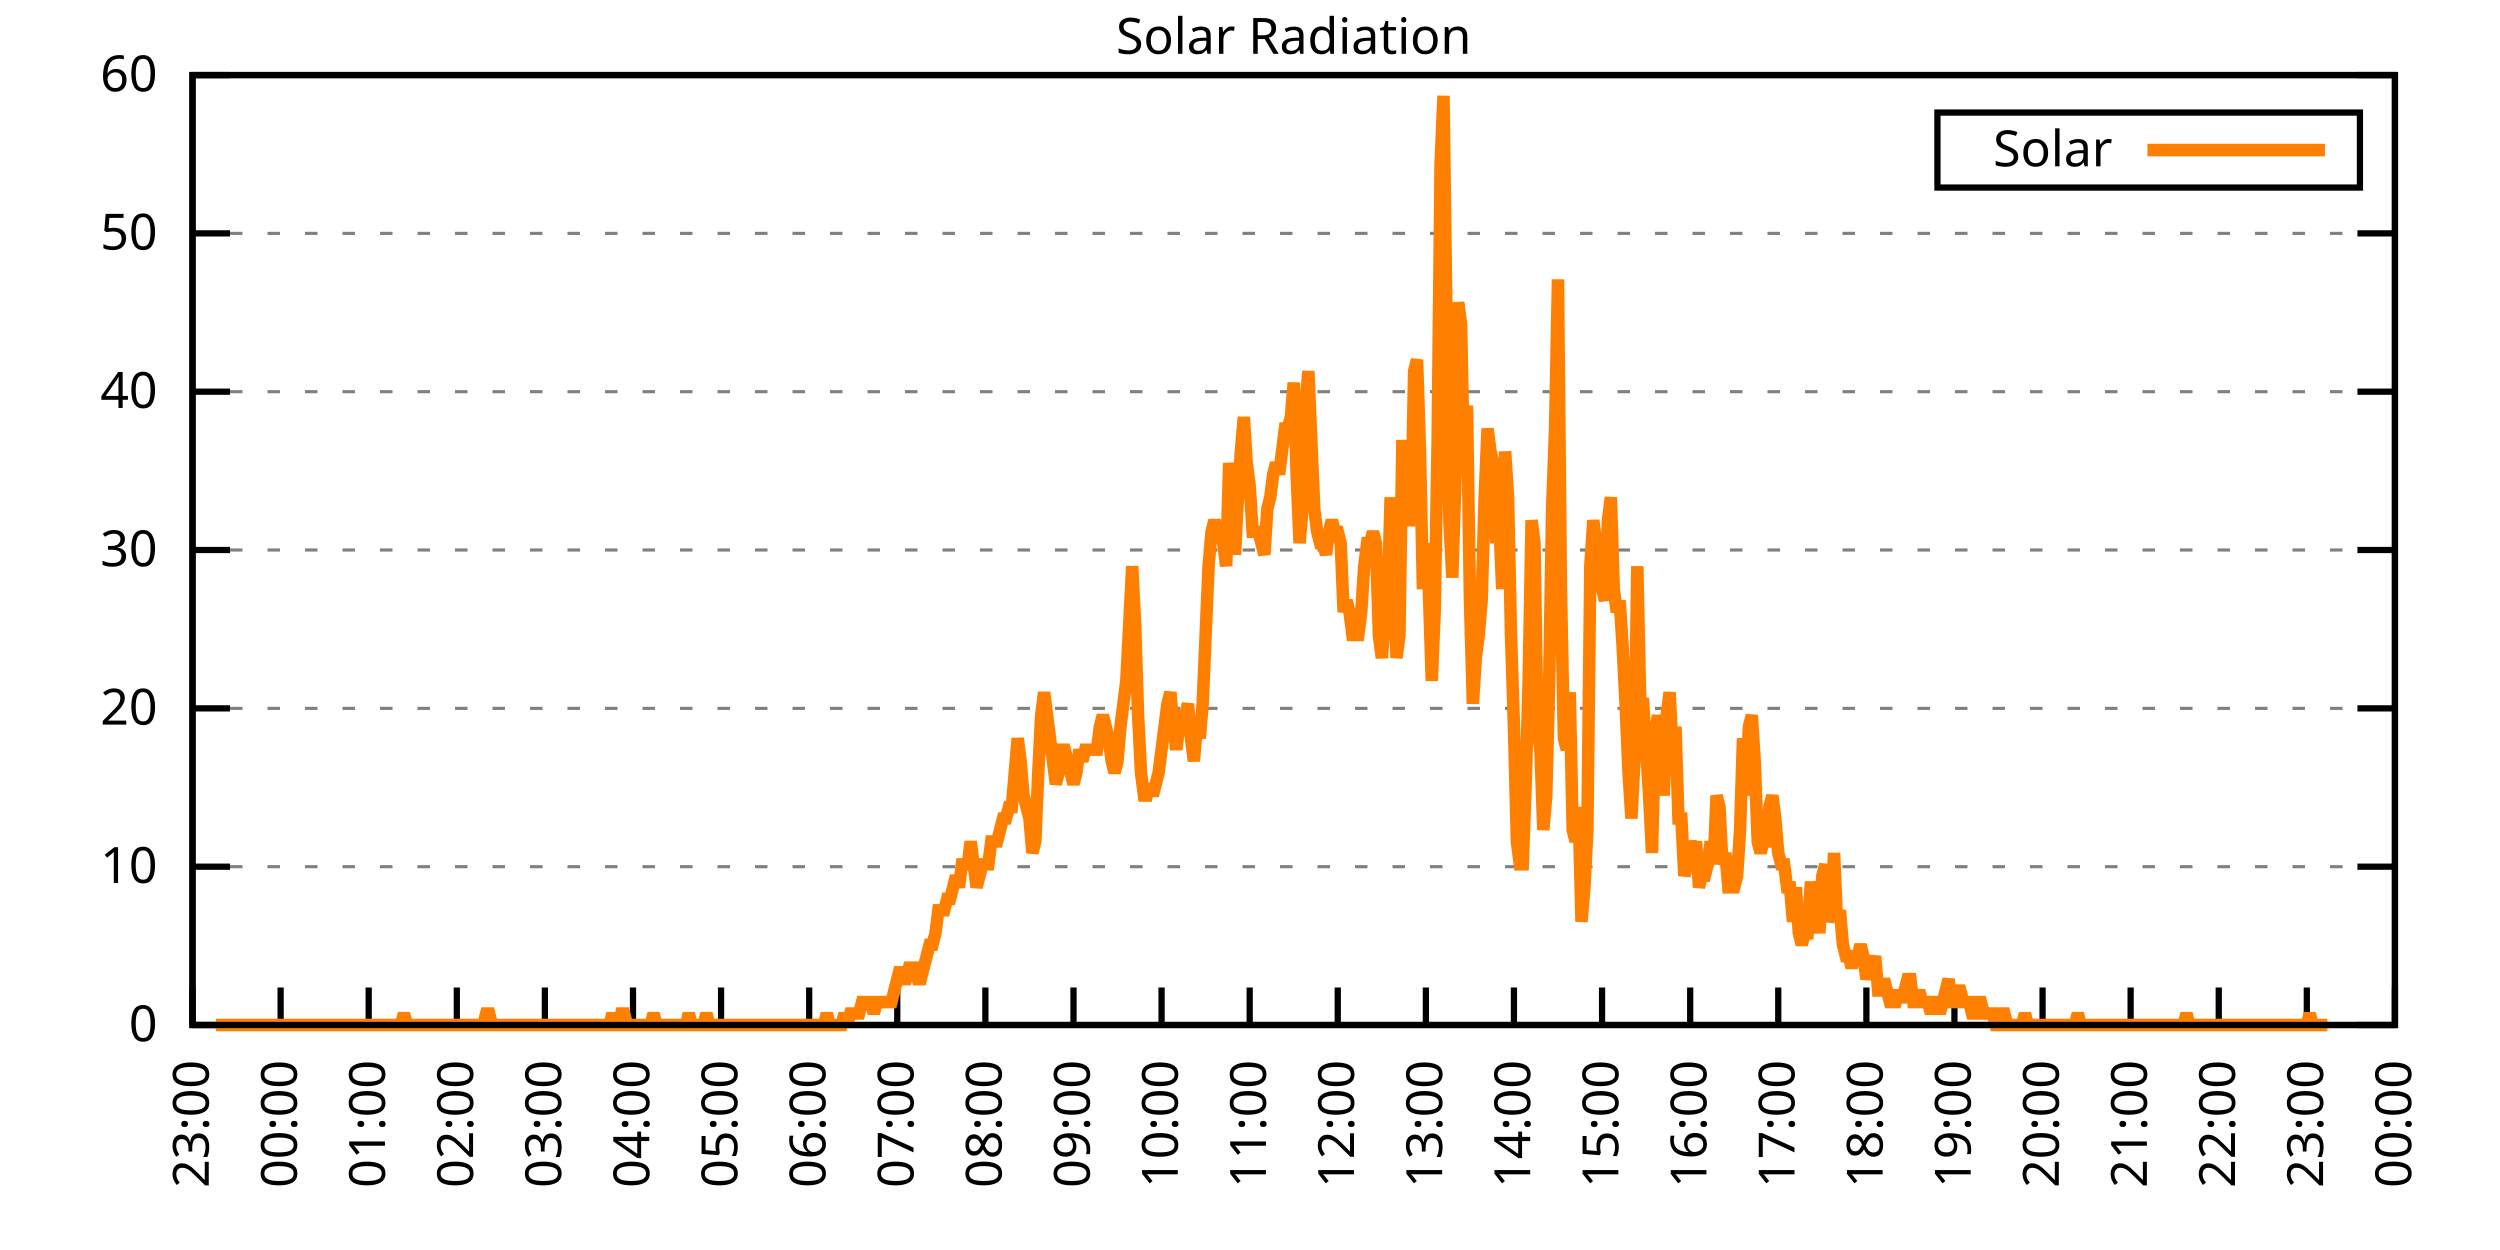
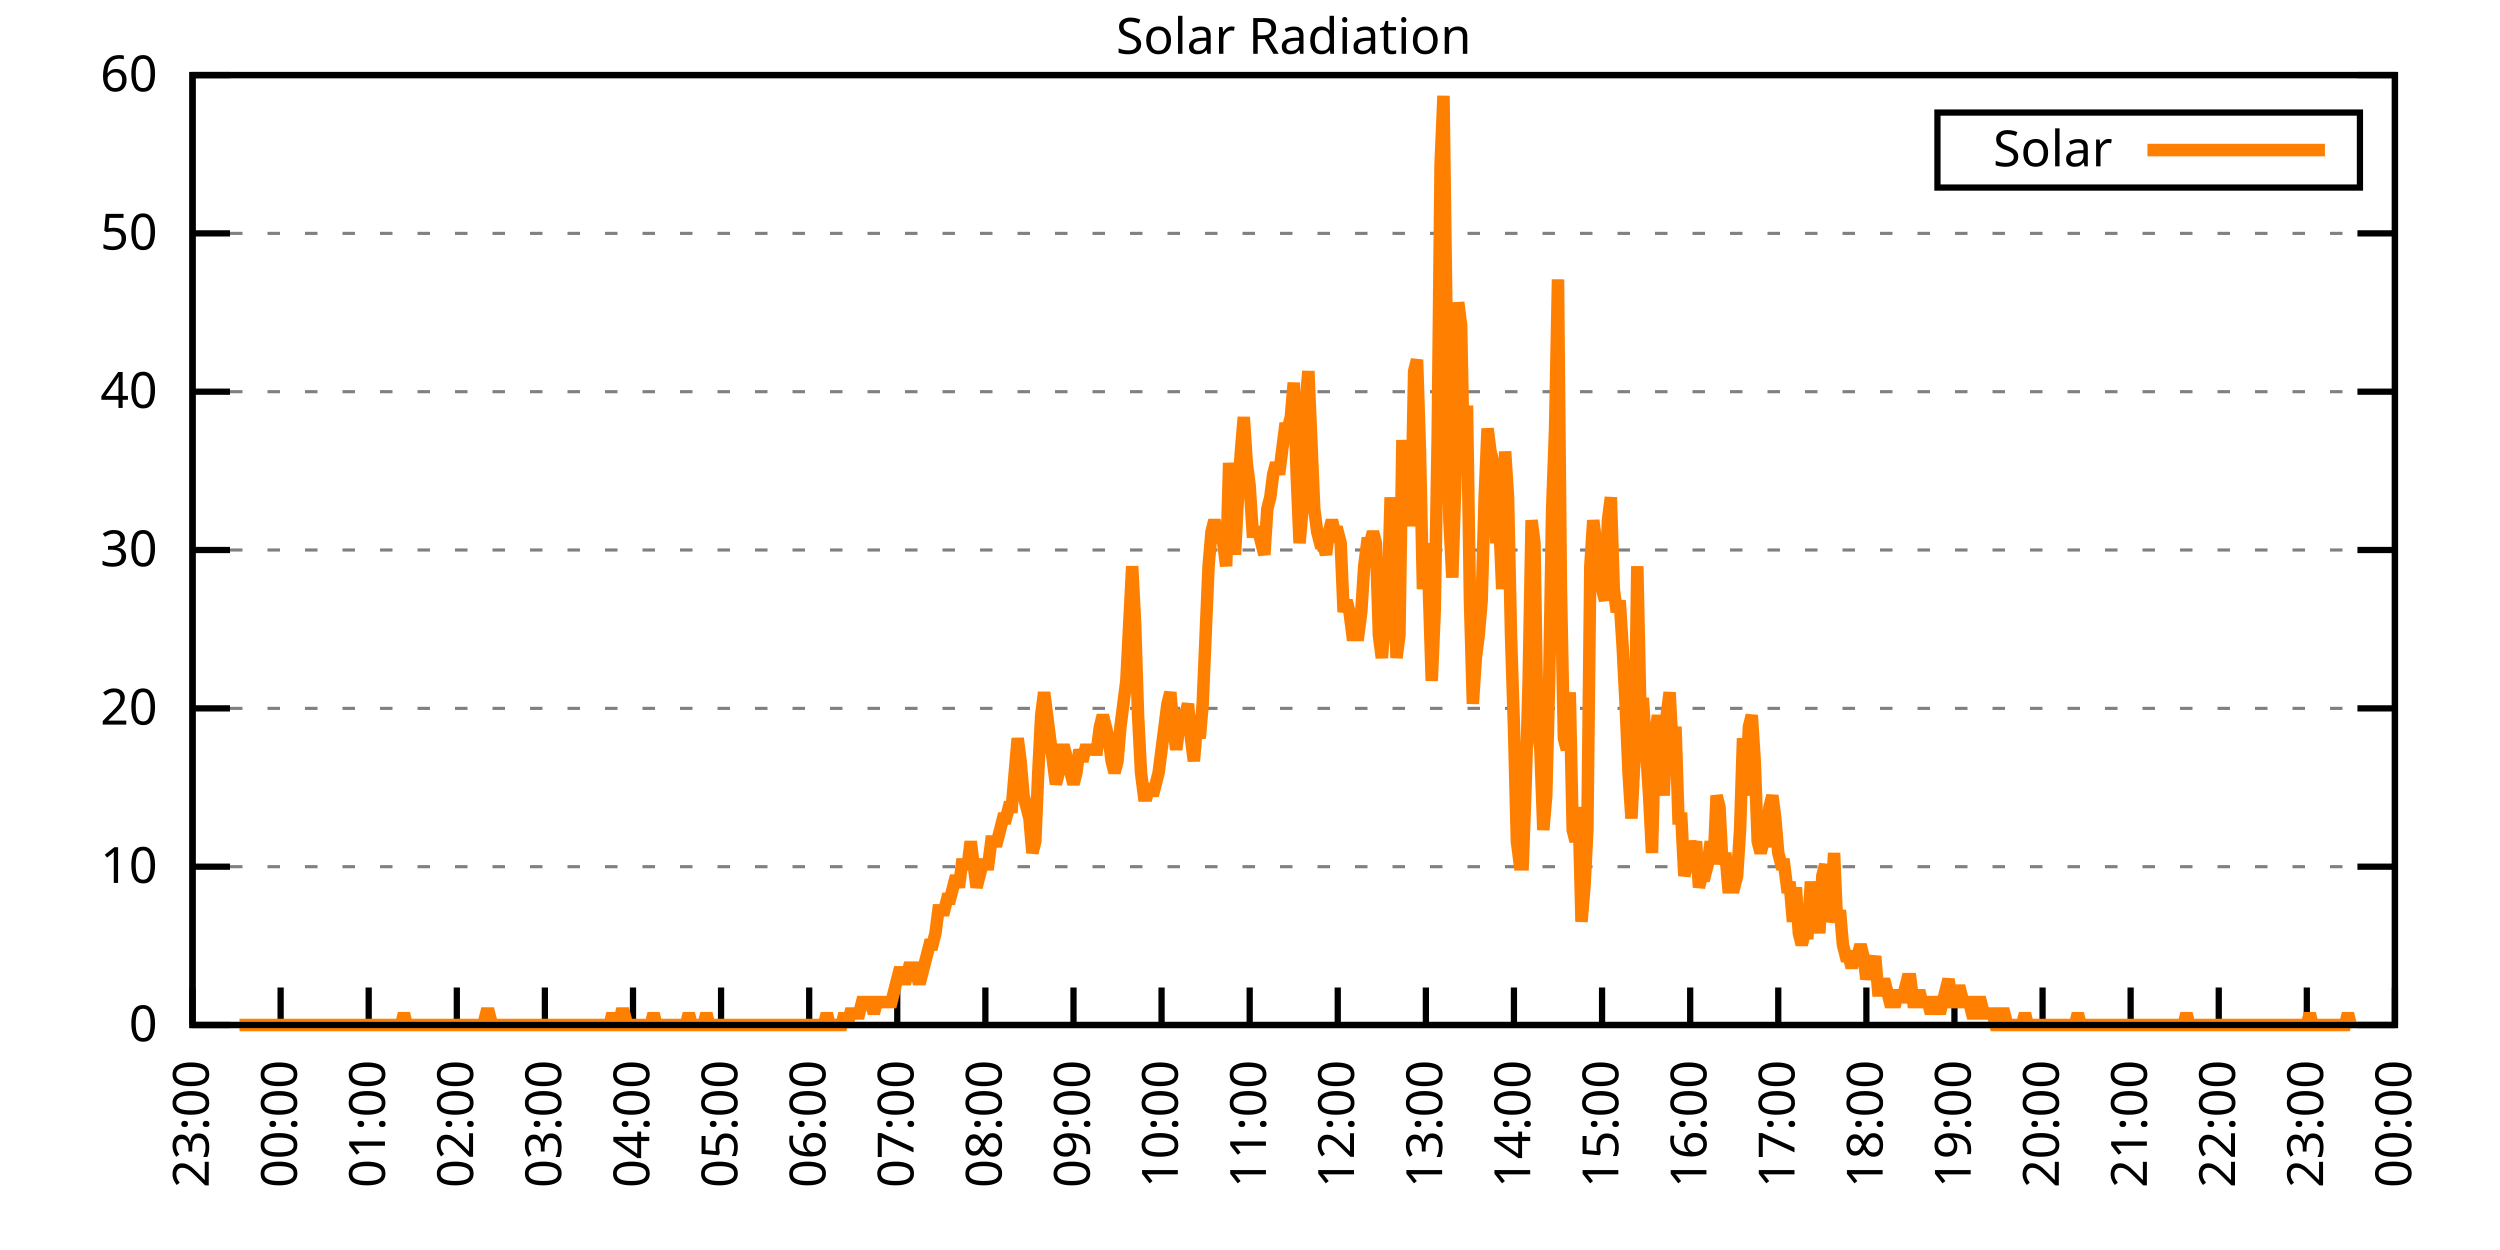
<svg xmlns="http://www.w3.org/2000/svg" xmlns:xlink="http://www.w3.org/1999/xlink" width="400" height="200" viewBox="0 0 400 200">
  <g id="gnuplot_canvas">
    <rect x="0" y="0" width="400" height="200" fill="none" />
    <defs>
      <circle id="gpDot" r="0.5" stroke-width="0.5" stroke="currentColor" />
      <path id="gpPt0" stroke-width="0.333" stroke="currentColor" d="M-1,0 h2 M0,-1 v2" />
      <path id="gpPt1" stroke-width="0.333" stroke="currentColor" d="M-1,-1 L1,1 M1,-1 L-1,1" />
      <path id="gpPt2" stroke-width="0.333" stroke="currentColor" d="M-1,0 L1,0 M0,-1 L0,1 M-1,-1 L1,1 M-1,1 L1,-1" />
      <rect id="gpPt3" stroke-width="0.333" stroke="currentColor" x="-1" y="-1" width="2" height="2" />
      <rect id="gpPt4" stroke-width="0.333" stroke="currentColor" fill="currentColor" x="-1" y="-1" width="2" height="2" />
      <circle id="gpPt5" stroke-width="0.333" stroke="currentColor" cx="0" cy="0" r="1" />
      <use xlink:href="#gpPt5" id="gpPt6" fill="currentColor" stroke="none" />
      <path id="gpPt7" stroke-width="0.333" stroke="currentColor" d="M0,-1.33 L-1.33,0.67 L1.33,0.67 z" />
      <use xlink:href="#gpPt7" id="gpPt8" fill="currentColor" stroke="none" />
      <use xlink:href="#gpPt7" id="gpPt9" stroke="currentColor" transform="rotate(180)" />
      <use xlink:href="#gpPt9" id="gpPt10" fill="currentColor" stroke="none" />
      <use xlink:href="#gpPt3" id="gpPt11" stroke="currentColor" transform="rotate(45)" />
      <use xlink:href="#gpPt11" id="gpPt12" fill="currentColor" stroke="none" />
      <path id="gpPt13" stroke-width="0.333" stroke="currentColor" d="M0,1.330 L1.265,0.411 L0.782,-1.067 L-0.782,-1.076 L-1.265,0.411 z" />
      <use xlink:href="#gpPt13" id="gpPt14" fill="currentColor" stroke="none" />
      <filter id="textbox" filterUnits="objectBoundingBox" x="0" y="0" height="1" width="1">
        <feFlood flood-color="white" flood-opacity="1" result="bgnd" />
        <feComposite in="SourceGraphic" in2="bgnd" operator="atop" />
      </filter>
      <filter id="greybox" filterUnits="objectBoundingBox" x="0" y="0" height="1" width="1">
        <feFlood flood-color="lightgrey" flood-opacity="1" result="grey" />
        <feComposite in="SourceGraphic" in2="grey" operator="atop" />
      </filter>
    </defs>
    <g fill="none" color="white" stroke="currentColor" stroke-width="1.00" stroke-linecap="butt" stroke-linejoin="miter">
</g>
    <g fill="none" color="black" stroke="currentColor" stroke-width="1.00" stroke-linecap="butt" stroke-linejoin="miter">
      <g stroke="none" shape-rendering="crispEdges">
        <polygon fill="rgb(255, 255, 255)" points="30.80,164.00 383.18,164.00 383.18,12.02 30.80,12.02 " />
      </g>
    </g>
    <g fill="none" color="black" stroke="currentColor" stroke-width="1.00" stroke-linecap="butt" stroke-linejoin="miter">
</g>
    <g fill="none" color="black" stroke="black" stroke-width="0.50" stroke-linecap="butt" stroke-linejoin="miter">
</g>
    <g fill="none" color="gray" stroke="currentColor" stroke-width="0.50" stroke-linecap="butt" stroke-linejoin="miter">
      <path stroke="gray" stroke-dasharray="2,4" class="gridline" d="M30.80,164.00 L383.19,164.00  " />
    </g>
    <g fill="none" color="gray" stroke="gray" stroke-width="1.00" stroke-linecap="butt" stroke-linejoin="miter">
</g>
    <g fill="none" color="black" stroke="currentColor" stroke-width="1.00" stroke-linecap="butt" stroke-linejoin="miter">
      <path stroke="black" d="M30.80,164.00 L36.80,164.00 M383.19,164.00 L377.19,164.00  " />
      <g transform="translate(25.20,166.60)" stroke="none" fill="black" font-family="Sans" font-size="8.00" text-anchor="end">
        <text>
          <tspan font-family="Sans"> 0</tspan>
        </text>
      </g>
    </g>
    <g fill="none" color="black" stroke="currentColor" stroke-width="1.00" stroke-linecap="butt" stroke-linejoin="miter">
</g>
    <g fill="none" color="black" stroke="black" stroke-width="0.50" stroke-linecap="butt" stroke-linejoin="miter">
</g>
    <g fill="none" color="gray" stroke="currentColor" stroke-width="0.50" stroke-linecap="butt" stroke-linejoin="miter">
      <path stroke="gray" stroke-dasharray="2,4" class="gridline" d="M30.80,138.67 L383.19,138.67  " />
    </g>
    <g fill="none" color="gray" stroke="gray" stroke-width="1.00" stroke-linecap="butt" stroke-linejoin="miter">
</g>
    <g fill="none" color="black" stroke="currentColor" stroke-width="1.00" stroke-linecap="butt" stroke-linejoin="miter">
      <path stroke="black" d="M30.80,138.67 L36.80,138.67 M383.19,138.67 L377.19,138.67  " />
      <g transform="translate(25.20,141.27)" stroke="none" fill="black" font-family="Sans" font-size="8.00" text-anchor="end">
        <text>
          <tspan font-family="Sans"> 10</tspan>
        </text>
      </g>
    </g>
    <g fill="none" color="black" stroke="currentColor" stroke-width="1.00" stroke-linecap="butt" stroke-linejoin="miter">
</g>
    <g fill="none" color="black" stroke="black" stroke-width="0.50" stroke-linecap="butt" stroke-linejoin="miter">
</g>
    <g fill="none" color="gray" stroke="currentColor" stroke-width="0.50" stroke-linecap="butt" stroke-linejoin="miter">
      <path stroke="gray" stroke-dasharray="2,4" class="gridline" d="M30.80,113.34 L383.19,113.34  " />
    </g>
    <g fill="none" color="gray" stroke="gray" stroke-width="1.00" stroke-linecap="butt" stroke-linejoin="miter">
</g>
    <g fill="none" color="black" stroke="currentColor" stroke-width="1.00" stroke-linecap="butt" stroke-linejoin="miter">
      <path stroke="black" d="M30.80,113.34 L36.80,113.34 M383.19,113.34 L377.19,113.34  " />
      <g transform="translate(25.20,115.94)" stroke="none" fill="black" font-family="Sans" font-size="8.00" text-anchor="end">
        <text>
          <tspan font-family="Sans"> 20</tspan>
        </text>
      </g>
    </g>
    <g fill="none" color="black" stroke="currentColor" stroke-width="1.00" stroke-linecap="butt" stroke-linejoin="miter">
</g>
    <g fill="none" color="black" stroke="black" stroke-width="0.50" stroke-linecap="butt" stroke-linejoin="miter">
</g>
    <g fill="none" color="gray" stroke="currentColor" stroke-width="0.50" stroke-linecap="butt" stroke-linejoin="miter">
      <path stroke="gray" stroke-dasharray="2,4" class="gridline" d="M30.80,88.00 L383.19,88.00  " />
    </g>
    <g fill="none" color="gray" stroke="gray" stroke-width="1.00" stroke-linecap="butt" stroke-linejoin="miter">
</g>
    <g fill="none" color="black" stroke="currentColor" stroke-width="1.00" stroke-linecap="butt" stroke-linejoin="miter">
      <path stroke="black" d="M30.80,88.00 L36.80,88.00 M383.19,88.00 L377.19,88.00  " />
      <g transform="translate(25.20,90.60)" stroke="none" fill="black" font-family="Sans" font-size="8.00" text-anchor="end">
        <text>
          <tspan font-family="Sans"> 30</tspan>
        </text>
      </g>
    </g>
    <g fill="none" color="black" stroke="currentColor" stroke-width="1.00" stroke-linecap="butt" stroke-linejoin="miter">
</g>
    <g fill="none" color="black" stroke="black" stroke-width="0.50" stroke-linecap="butt" stroke-linejoin="miter">
</g>
    <g fill="none" color="gray" stroke="currentColor" stroke-width="0.50" stroke-linecap="butt" stroke-linejoin="miter">
      <path stroke="gray" stroke-dasharray="2,4" class="gridline" d="M30.80,62.67 L383.19,62.67  " />
    </g>
    <g fill="none" color="gray" stroke="gray" stroke-width="1.00" stroke-linecap="butt" stroke-linejoin="miter">
</g>
    <g fill="none" color="black" stroke="currentColor" stroke-width="1.00" stroke-linecap="butt" stroke-linejoin="miter">
      <path stroke="black" d="M30.80,62.67 L36.80,62.67 M383.19,62.67 L377.19,62.67  " />
      <g transform="translate(25.20,65.27)" stroke="none" fill="black" font-family="Sans" font-size="8.00" text-anchor="end">
        <text>
          <tspan font-family="Sans"> 40</tspan>
        </text>
      </g>
    </g>
    <g fill="none" color="black" stroke="currentColor" stroke-width="1.00" stroke-linecap="butt" stroke-linejoin="miter">
</g>
    <g fill="none" color="black" stroke="black" stroke-width="0.50" stroke-linecap="butt" stroke-linejoin="miter">
</g>
    <g fill="none" color="gray" stroke="currentColor" stroke-width="0.50" stroke-linecap="butt" stroke-linejoin="miter">
      <path stroke="gray" stroke-dasharray="2,4" class="gridline" d="M30.80,37.34 L383.19,37.34  " />
    </g>
    <g fill="none" color="gray" stroke="gray" stroke-width="1.00" stroke-linecap="butt" stroke-linejoin="miter">
</g>
    <g fill="none" color="black" stroke="currentColor" stroke-width="1.00" stroke-linecap="butt" stroke-linejoin="miter">
      <path stroke="black" d="M30.80,37.34 L36.80,37.34 M383.19,37.34 L377.19,37.34  " />
      <g transform="translate(25.20,39.94)" stroke="none" fill="black" font-family="Sans" font-size="8.00" text-anchor="end">
        <text>
          <tspan font-family="Sans"> 50</tspan>
        </text>
      </g>
    </g>
    <g fill="none" color="black" stroke="currentColor" stroke-width="1.00" stroke-linecap="butt" stroke-linejoin="miter">
</g>
    <g fill="none" color="black" stroke="black" stroke-width="0.50" stroke-linecap="butt" stroke-linejoin="miter">
</g>
    <g fill="none" color="gray" stroke="currentColor" stroke-width="0.50" stroke-linecap="butt" stroke-linejoin="miter">
      <path stroke="gray" stroke-dasharray="2,4" class="gridline" d="M30.80,12.01 L383.19,12.01  " />
    </g>
    <g fill="none" color="gray" stroke="gray" stroke-width="1.00" stroke-linecap="butt" stroke-linejoin="miter">
</g>
    <g fill="none" color="black" stroke="currentColor" stroke-width="1.00" stroke-linecap="butt" stroke-linejoin="miter">
      <path stroke="black" d="M30.80,12.01 L36.80,12.01 M383.19,12.01 L377.19,12.01  " />
      <g transform="translate(25.20,14.61)" stroke="none" fill="black" font-family="Sans" font-size="8.00" text-anchor="end">
        <text>
          <tspan font-family="Sans"> 60</tspan>
        </text>
      </g>
    </g>
    <g fill="none" color="black" stroke="currentColor" stroke-width="1.00" stroke-linecap="butt" stroke-linejoin="miter">
      <path stroke="black" d="M30.80,164.00 L30.80,158.00  " />
      <g transform="translate(33.40,169.60) rotate(270.00)" stroke="none" fill="black" font-family="Sans" font-size="8.00" text-anchor="end">
        <text>
          <tspan font-family="Sans">23:00</tspan>
        </text>
      </g>
    </g>
    <g fill="none" color="black" stroke="currentColor" stroke-width="1.00" stroke-linecap="butt" stroke-linejoin="miter">
      <path stroke="black" d="M44.90,164.00 L44.90,158.00  " />
      <g transform="translate(47.50,169.60) rotate(270.00)" stroke="none" fill="black" font-family="Sans" font-size="8.00" text-anchor="end">
        <text>
          <tspan font-family="Sans">00:00</tspan>
        </text>
      </g>
    </g>
    <g fill="none" color="black" stroke="currentColor" stroke-width="1.00" stroke-linecap="butt" stroke-linejoin="miter">
      <path stroke="black" d="M58.99,164.00 L58.99,158.00  " />
      <g transform="translate(61.59,169.60) rotate(270.00)" stroke="none" fill="black" font-family="Sans" font-size="8.00" text-anchor="end">
        <text>
          <tspan font-family="Sans">01:00</tspan>
        </text>
      </g>
    </g>
    <g fill="none" color="black" stroke="currentColor" stroke-width="1.00" stroke-linecap="butt" stroke-linejoin="miter">
      <path stroke="black" d="M73.09,164.00 L73.09,158.00  " />
      <g transform="translate(75.69,169.60) rotate(270.00)" stroke="none" fill="black" font-family="Sans" font-size="8.00" text-anchor="end">
        <text>
          <tspan font-family="Sans">02:00</tspan>
        </text>
      </g>
    </g>
    <g fill="none" color="black" stroke="currentColor" stroke-width="1.00" stroke-linecap="butt" stroke-linejoin="miter">
      <path stroke="black" d="M87.18,164.00 L87.18,158.00  " />
      <g transform="translate(89.78,169.60) rotate(270.00)" stroke="none" fill="black" font-family="Sans" font-size="8.00" text-anchor="end">
        <text>
          <tspan font-family="Sans">03:00</tspan>
        </text>
      </g>
    </g>
    <g fill="none" color="black" stroke="currentColor" stroke-width="1.00" stroke-linecap="butt" stroke-linejoin="miter">
      <path stroke="black" d="M101.28,164.00 L101.28,158.00  " />
      <g transform="translate(103.88,169.60) rotate(270.00)" stroke="none" fill="black" font-family="Sans" font-size="8.00" text-anchor="end">
        <text>
          <tspan font-family="Sans">04:00</tspan>
        </text>
      </g>
    </g>
    <g fill="none" color="black" stroke="currentColor" stroke-width="1.00" stroke-linecap="butt" stroke-linejoin="miter">
      <path stroke="black" d="M115.37,164.00 L115.37,158.00  " />
      <g transform="translate(117.97,169.60) rotate(270.00)" stroke="none" fill="black" font-family="Sans" font-size="8.00" text-anchor="end">
        <text>
          <tspan font-family="Sans">05:00</tspan>
        </text>
      </g>
    </g>
    <g fill="none" color="black" stroke="currentColor" stroke-width="1.00" stroke-linecap="butt" stroke-linejoin="miter">
      <path stroke="black" d="M129.47,164.00 L129.47,158.00  " />
      <g transform="translate(132.07,169.60) rotate(270.00)" stroke="none" fill="black" font-family="Sans" font-size="8.00" text-anchor="end">
        <text>
          <tspan font-family="Sans">06:00</tspan>
        </text>
      </g>
    </g>
    <g fill="none" color="black" stroke="currentColor" stroke-width="1.00" stroke-linecap="butt" stroke-linejoin="miter">
      <path stroke="black" d="M143.56,164.00 L143.56,158.00  " />
      <g transform="translate(146.16,169.60) rotate(270.00)" stroke="none" fill="black" font-family="Sans" font-size="8.00" text-anchor="end">
        <text>
          <tspan font-family="Sans">07:00</tspan>
        </text>
      </g>
    </g>
    <g fill="none" color="black" stroke="currentColor" stroke-width="1.00" stroke-linecap="butt" stroke-linejoin="miter">
      <path stroke="black" d="M157.66,164.00 L157.66,158.00  " />
      <g transform="translate(160.26,169.60) rotate(270.00)" stroke="none" fill="black" font-family="Sans" font-size="8.00" text-anchor="end">
        <text>
          <tspan font-family="Sans">08:00</tspan>
        </text>
      </g>
    </g>
    <g fill="none" color="black" stroke="currentColor" stroke-width="1.00" stroke-linecap="butt" stroke-linejoin="miter">
      <path stroke="black" d="M171.76,164.00 L171.76,158.00  " />
      <g transform="translate(174.36,169.60) rotate(270.00)" stroke="none" fill="black" font-family="Sans" font-size="8.00" text-anchor="end">
        <text>
          <tspan font-family="Sans">09:00</tspan>
        </text>
      </g>
    </g>
    <g fill="none" color="black" stroke="currentColor" stroke-width="1.00" stroke-linecap="butt" stroke-linejoin="miter">
      <path stroke="black" d="M185.85,164.00 L185.85,158.00  " />
      <g transform="translate(188.45,169.60) rotate(270.00)" stroke="none" fill="black" font-family="Sans" font-size="8.00" text-anchor="end">
        <text>
          <tspan font-family="Sans">10:00</tspan>
        </text>
      </g>
    </g>
    <g fill="none" color="black" stroke="currentColor" stroke-width="1.00" stroke-linecap="butt" stroke-linejoin="miter">
      <path stroke="black" d="M199.95,164.00 L199.95,158.00  " />
      <g transform="translate(202.55,169.60) rotate(270.00)" stroke="none" fill="black" font-family="Sans" font-size="8.00" text-anchor="end">
        <text>
          <tspan font-family="Sans">11:00</tspan>
        </text>
      </g>
    </g>
    <g fill="none" color="black" stroke="currentColor" stroke-width="1.00" stroke-linecap="butt" stroke-linejoin="miter">
      <path stroke="black" d="M214.04,164.00 L214.04,158.00  " />
      <g transform="translate(216.64,169.60) rotate(270.00)" stroke="none" fill="black" font-family="Sans" font-size="8.00" text-anchor="end">
        <text>
          <tspan font-family="Sans">12:00</tspan>
        </text>
      </g>
    </g>
    <g fill="none" color="black" stroke="currentColor" stroke-width="1.00" stroke-linecap="butt" stroke-linejoin="miter">
      <path stroke="black" d="M228.14,164.00 L228.14,158.00  " />
      <g transform="translate(230.74,169.60) rotate(270.00)" stroke="none" fill="black" font-family="Sans" font-size="8.00" text-anchor="end">
        <text>
          <tspan font-family="Sans">13:00</tspan>
        </text>
      </g>
    </g>
    <g fill="none" color="black" stroke="currentColor" stroke-width="1.00" stroke-linecap="butt" stroke-linejoin="miter">
      <path stroke="black" d="M242.23,164.00 L242.23,158.00  " />
      <g transform="translate(244.83,169.60) rotate(270.00)" stroke="none" fill="black" font-family="Sans" font-size="8.00" text-anchor="end">
        <text>
          <tspan font-family="Sans">14:00</tspan>
        </text>
      </g>
    </g>
    <g fill="none" color="black" stroke="currentColor" stroke-width="1.00" stroke-linecap="butt" stroke-linejoin="miter">
      <path stroke="black" d="M256.33,164.00 L256.33,158.00  " />
      <g transform="translate(258.93,169.60) rotate(270.00)" stroke="none" fill="black" font-family="Sans" font-size="8.00" text-anchor="end">
        <text>
          <tspan font-family="Sans">15:00</tspan>
        </text>
      </g>
    </g>
    <g fill="none" color="black" stroke="currentColor" stroke-width="1.00" stroke-linecap="butt" stroke-linejoin="miter">
      <path stroke="black" d="M270.43,164.00 L270.43,158.00  " />
      <g transform="translate(273.03,169.60) rotate(270.00)" stroke="none" fill="black" font-family="Sans" font-size="8.00" text-anchor="end">
        <text>
          <tspan font-family="Sans">16:00</tspan>
        </text>
      </g>
    </g>
    <g fill="none" color="black" stroke="currentColor" stroke-width="1.00" stroke-linecap="butt" stroke-linejoin="miter">
      <path stroke="black" d="M284.52,164.00 L284.52,158.00  " />
      <g transform="translate(287.12,169.60) rotate(270.00)" stroke="none" fill="black" font-family="Sans" font-size="8.00" text-anchor="end">
        <text>
          <tspan font-family="Sans">17:00</tspan>
        </text>
      </g>
    </g>
    <g fill="none" color="black" stroke="currentColor" stroke-width="1.00" stroke-linecap="butt" stroke-linejoin="miter">
      <path stroke="black" d="M298.62,164.00 L298.62,158.00  " />
      <g transform="translate(301.22,169.60) rotate(270.00)" stroke="none" fill="black" font-family="Sans" font-size="8.00" text-anchor="end">
        <text>
          <tspan font-family="Sans">18:00</tspan>
        </text>
      </g>
    </g>
    <g fill="none" color="black" stroke="currentColor" stroke-width="1.00" stroke-linecap="butt" stroke-linejoin="miter">
      <path stroke="black" d="M312.71,164.00 L312.71,158.00  " />
      <g transform="translate(315.31,169.60) rotate(270.00)" stroke="none" fill="black" font-family="Sans" font-size="8.00" text-anchor="end">
        <text>
          <tspan font-family="Sans">19:00</tspan>
        </text>
      </g>
    </g>
    <g fill="none" color="black" stroke="currentColor" stroke-width="1.00" stroke-linecap="butt" stroke-linejoin="miter">
      <path stroke="black" d="M326.81,164.00 L326.81,158.00  " />
      <g transform="translate(329.41,169.60) rotate(270.00)" stroke="none" fill="black" font-family="Sans" font-size="8.00" text-anchor="end">
        <text>
          <tspan font-family="Sans">20:00</tspan>
        </text>
      </g>
    </g>
    <g fill="none" color="black" stroke="currentColor" stroke-width="1.00" stroke-linecap="butt" stroke-linejoin="miter">
      <path stroke="black" d="M340.90,164.00 L340.90,158.00  " />
      <g transform="translate(343.50,169.60) rotate(270.00)" stroke="none" fill="black" font-family="Sans" font-size="8.00" text-anchor="end">
        <text>
          <tspan font-family="Sans">21:00</tspan>
        </text>
      </g>
    </g>
    <g fill="none" color="black" stroke="currentColor" stroke-width="1.00" stroke-linecap="butt" stroke-linejoin="miter">
      <path stroke="black" d="M355.00,164.00 L355.00,158.00  " />
      <g transform="translate(357.60,169.60) rotate(270.00)" stroke="none" fill="black" font-family="Sans" font-size="8.00" text-anchor="end">
        <text>
          <tspan font-family="Sans">22:00</tspan>
        </text>
      </g>
    </g>
    <g fill="none" color="black" stroke="currentColor" stroke-width="1.00" stroke-linecap="butt" stroke-linejoin="miter">
      <path stroke="black" d="M369.09,164.00 L369.09,158.00  " />
      <g transform="translate(371.69,169.60) rotate(270.00)" stroke="none" fill="black" font-family="Sans" font-size="8.00" text-anchor="end">
        <text>
          <tspan font-family="Sans">23:00</tspan>
        </text>
      </g>
    </g>
    <g fill="none" color="black" stroke="currentColor" stroke-width="1.00" stroke-linecap="butt" stroke-linejoin="miter">
      <path stroke="black" d="M383.19,164.00 L383.19,158.00  " />
      <g transform="translate(385.79,169.60) rotate(270.00)" stroke="none" fill="black" font-family="Sans" font-size="8.00" text-anchor="end">
        <text>
          <tspan font-family="Sans">00:00</tspan>
        </text>
      </g>
    </g>
    <g fill="none" color="black" stroke="currentColor" stroke-width="1.00" stroke-linecap="butt" stroke-linejoin="miter">
</g>
    <g fill="none" color="black" stroke="currentColor" stroke-width="1.00" stroke-linecap="butt" stroke-linejoin="miter">
      <path stroke="black" d="M30.80,12.01 L30.80,164.00 L383.19,164.00 L383.19,12.01 L30.80,12.01 Z  " />
    </g>
    <g fill="none" color="black" stroke="currentColor" stroke-width="1.00" stroke-linecap="butt" stroke-linejoin="miter">
</g>
    <g fill="none" color="black" stroke="currentColor" stroke-width="1.00" stroke-linecap="butt" stroke-linejoin="miter">
      <path stroke="black" d="M309.99,30.01 L309.99,18.01 L377.59,18.01 L377.59,30.01 L309.99,30.01 Z  " />
    </g>
    <g id="Solar_Radiation_plot_1">
      <g fill="none" color="white" stroke="black" stroke-width="2.00" stroke-linecap="butt" stroke-linejoin="miter">
</g>
      <g fill="none" color="black" stroke="currentColor" stroke-width="2.00" stroke-linecap="butt" stroke-linejoin="miter">
        <g transform="translate(337.99,26.61)" stroke="none" fill="black" font-family="Sans" font-size="8.00" text-anchor="end">
          <text>
            <tspan font-family="Sans">Solar</tspan>
          </text>
        </g>
      </g>
      <g fill="none" color="black" stroke="currentColor" stroke-width="2.00" stroke-linecap="butt" stroke-linejoin="miter">
-         <path stroke="rgb(255, 127,   0)" d="M343.59,24.01 L371.99,24.01 M34.56,164.00 L35.03,164.00 L35.50,164.00 L35.97,164.00 L36.44,164.00 L36.91,164.00   L37.38,164.00 L37.85,164.00 L38.32,164.00 L38.79,164.00 L39.26,164.00 L39.73,164.00 L40.20,164.00 L40.67,164.00   L41.14,164.00 L41.61,164.00 L42.08,164.00 L42.55,164.00 L43.02,164.00 L43.49,164.00 L43.96,164.00 L44.43,164.00   L44.90,164.00 L45.37,164.00 L45.84,164.00 L46.31,164.00 L46.78,164.00 L47.24,164.00 L47.71,164.00 L48.18,164.00   L48.65,164.00 L49.12,164.00 L49.59,164.00 L50.06,164.00 L50.53,164.00 L51.00,164.00 L51.47,164.00 L51.94,164.00   L52.41,164.00 L52.88,164.00 L53.35,164.00 L53.82,164.00 L54.29,164.00 L54.76,164.00 L55.23,164.00 L55.70,164.00   L56.17,164.00 L56.64,164.00 L57.11,164.00 L57.58,164.00 L58.05,164.00 L58.52,164.00 L58.99,164.00 L59.46,164.00   L59.93,164.00 L60.40,164.00 L60.87,164.00 L61.34,164.00 L61.81,164.00 L62.28,164.00 L62.75,164.00 L63.22,164.00   L63.69,164.00 L64.16,164.00 L64.63,162.16 L65.10,164.00 L65.57,164.00 L66.04,164.00 L66.51,164.00 L66.98,164.00   L67.45,164.00 L67.92,164.00 L68.39,164.00 L68.86,164.00 L69.33,164.00 L69.80,164.00 L70.27,164.00 L70.74,164.00   L71.21,164.00 L71.68,164.00 L72.15,164.00 L72.62,164.00 L73.09,164.00 L73.56,164.00 L74.03,164.00 L74.50,164.00   L74.97,164.00 L75.44,164.00 L75.91,164.00 L76.38,164.00 L76.85,164.00 L77.32,164.00 L77.79,162.16 L78.26,162.16   L78.73,164.00 L79.19,164.00 L79.66,164.00 L80.13,164.00 L80.60,164.00 L81.07,164.00 L81.54,164.00 L82.01,164.00   L82.48,164.00 L82.95,164.00 L83.42,164.00 L83.89,164.00 L84.36,164.00 L84.83,164.00 L85.30,164.00 L85.77,164.00   L86.24,164.00 L86.71,164.00 L87.18,164.00 L87.65,164.00 L88.12,164.00 L88.59,164.00 L89.06,164.00 L89.53,164.00   L90.00,164.00 L90.47,164.00 L90.94,164.00 L91.41,164.00 L91.88,164.00 L92.35,164.00 L92.82,164.00 L93.29,164.00   L93.76,164.00 L94.23,164.00 L94.70,164.00 L95.17,164.00 L95.64,164.00 L96.11,164.00 L96.58,164.00 L97.05,164.00   L97.52,164.00 L97.99,162.16 L98.46,164.00 L98.93,164.00 L99.40,162.16 L99.87,162.16 L100.34,164.00 L100.81,164.00   L101.28,164.00 L101.75,164.00 L102.22,164.00 L102.69,164.00 L103.16,164.00 L103.63,164.00 L104.10,164.00 L104.57,162.16   L105.04,164.00 L105.51,164.00 L105.98,164.00 L106.45,164.00 L106.92,164.00 L107.39,164.00 L107.86,164.00 L108.33,164.00   L108.80,164.00 L109.27,164.00 L109.74,164.00 L110.21,162.16 L110.68,164.00 L111.14,164.00 L111.61,164.00 L112.08,164.00   L112.55,164.00 L113.02,162.16 L113.49,164.00 L113.96,164.00 L114.43,164.00 L114.90,164.00 L115.37,164.00 L115.84,164.00   L116.31,164.00 L116.78,164.00 L117.25,164.00 L117.72,164.00 L118.19,164.00 L118.66,164.00 L119.13,164.00 L119.60,164.00   L120.07,164.00 L120.54,164.00 L121.01,164.00 L121.48,164.00 L121.95,164.00 L122.42,164.00 L122.89,164.00 L123.36,164.00   L123.83,164.00 L124.30,164.00 L124.77,164.00 L125.24,164.00 L125.71,164.00 L126.18,164.00 L126.65,164.00 L127.12,164.00   L127.59,164.00 L128.06,164.00 L128.53,164.00 L129.00,164.00 L129.47,164.00 L129.94,164.00 L130.41,164.00 L130.88,164.00   L131.35,164.00 L131.82,164.00 L132.29,162.16 L132.76,164.00 L133.23,164.00 L133.70,164.00 L134.17,164.00 L134.64,164.00   L135.11,162.16 L135.58,164.00 L136.05,162.16 L136.52,162.16 L136.99,162.16 L137.46,162.16 L137.93,160.33 L138.40,160.33   L138.87,160.33 L139.34,160.33 L139.81,162.16 L140.28,160.33 L140.75,160.33 L141.22,160.33 L141.69,160.33 L142.16,160.33   L142.63,160.33 L143.09,158.49 L143.56,156.66 L144.03,154.82 L144.50,156.66 L144.97,156.66 L145.44,154.82 L145.91,154.82   L146.38,154.82 L146.85,156.66 L147.32,156.66 L147.79,154.82 L148.26,152.99 L148.73,151.15 L149.20,151.15 L149.67,149.32   L150.14,145.65 L150.61,145.65 L151.08,145.65 L151.55,143.81 L152.02,143.81 L152.49,141.98 L152.96,140.14 L153.43,141.98   L153.90,138.30 L154.37,138.30 L154.84,138.30 L155.31,134.63 L155.78,138.30 L156.25,141.98 L156.72,140.14 L157.19,138.30   L157.66,138.30 L158.13,138.30 L158.60,134.63 L159.07,134.63 L159.54,134.63 L160.01,132.80 L160.48,130.96 L160.95,130.96   L161.42,129.13 L161.89,129.13 L162.36,123.62 L162.83,118.12 L163.30,121.79 L163.77,127.29 L164.24,129.13 L164.71,130.96   L165.18,136.47 L165.65,134.63 L166.12,123.62 L166.59,114.44 L167.06,110.77 L167.53,114.44 L168.00,118.12 L168.47,121.79   L168.94,125.46 L169.41,123.62 L169.88,119.95 L170.35,119.95 L170.82,121.79 L171.29,123.62 L171.76,125.46 L172.23,123.62   L172.70,119.95 L173.17,121.79 L173.64,119.95 L174.11,119.95 L174.58,119.95 L175.04,119.95 L175.51,119.95 L175.98,116.28   L176.45,114.44 L176.92,116.28 L177.39,118.12 L177.86,121.79 L178.33,123.62 L178.80,121.79 L179.27,116.28 L179.74,112.61   L180.21,108.94 L180.68,99.76 L181.15,90.59 L181.62,99.76 L182.09,114.44 L182.56,123.62 L183.03,127.29 L183.50,127.29   L183.97,125.46 L184.44,127.29 L184.91,125.46 L185.38,123.62 L185.85,119.95 L186.32,116.28 L186.79,112.61 L187.26,110.77   L187.73,116.28 L188.20,119.95 L188.67,116.28 L189.14,114.44 L189.61,114.44 L190.08,112.61 L190.55,118.12 L191.02,121.79   L191.49,116.28 L191.96,118.12 L192.43,112.61 L192.90,101.60 L193.37,90.59 L193.84,85.08 L194.31,83.24 L194.78,85.08   L195.25,85.08 L195.72,86.91 L196.19,90.59 L196.66,74.07 L197.13,79.57 L197.60,88.75 L198.07,79.57 L198.54,72.23   L199.01,66.73 L199.48,74.07 L199.95,77.74 L200.42,85.08 L200.89,85.08 L201.36,85.08 L201.83,86.91 L202.30,88.75   L202.77,81.41 L203.24,79.57 L203.71,75.90 L204.18,74.07 L204.65,75.90 L205.12,72.23 L205.59,68.56 L206.06,68.56   L206.53,66.73 L207.00,61.22 L207.46,75.90 L207.93,86.91 L208.40,81.41 L208.87,64.89 L209.34,59.38 L209.81,70.40   L210.28,81.41 L210.75,85.08 L211.22,86.91 L211.69,86.91 L212.16,88.75 L212.63,85.08 L213.10,83.24 L213.57,85.08   L214.04,85.08 L214.51,86.91 L214.98,97.93 L215.45,96.09 L215.92,97.93 L216.39,101.60 L216.86,101.60 L217.33,101.60   L217.80,97.93 L218.27,90.59 L218.74,86.91 L219.21,86.91 L219.68,85.08 L220.15,86.91 L220.62,101.60 L221.09,105.27   L221.56,99.76 L222.03,96.09 L222.50,79.57 L222.97,90.59 L223.44,105.27 L223.91,101.60 L224.38,70.40 L224.85,83.24   L225.32,83.24 L225.79,83.24 L226.26,59.38 L226.73,57.55 L227.20,72.23 L227.67,94.26 L228.14,86.91 L228.61,94.26   L229.08,108.94 L229.55,97.93 L230.02,70.40 L230.49,26.35 L230.96,15.33 L231.43,50.21 L231.90,83.24 L232.37,92.42   L232.84,77.74 L233.31,48.37 L233.78,52.04 L234.25,75.90 L234.72,64.89 L235.19,96.09 L235.66,112.61 L236.13,105.27   L236.60,101.60 L237.07,96.09 L237.54,79.57 L238.01,68.56 L238.48,72.23 L238.95,74.07 L239.41,86.91 L239.88,83.24   L240.35,94.26 L240.82,72.23 L241.29,79.57 L241.76,101.60 L242.23,116.28 L242.70,134.63 L243.17,138.30 L243.64,138.30   L244.11,125.46 L244.58,108.94 L245.05,83.24 L245.52,86.91 L245.99,116.28 L246.46,119.95 L246.93,132.80 L247.40,127.29   L247.87,108.94 L248.34,81.41 L248.81,68.56 L249.28,44.70 L249.75,94.26 L250.22,118.12 L250.69,119.95 L251.16,110.77   L251.63,132.80 L252.10,134.63 L252.57,129.13 L253.04,147.48 L253.51,141.98 L253.98,132.80 L254.45,90.59 L254.92,83.24   L255.39,86.91 L255.86,90.59 L256.33,94.26 L256.80,96.09 L257.27,83.24 L257.74,79.57 L258.21,94.26 L258.68,97.93   L259.15,96.09 L259.62,103.43 L260.09,112.61 L260.56,123.62 L261.03,130.96 L261.50,121.79 L261.97,90.59 L262.44,112.61   L262.91,112.61 L263.38,119.95 L263.85,127.29 L264.32,136.47 L264.79,118.12 L265.26,114.44 L265.73,119.95 L266.20,127.29   L266.67,114.44 L267.14,110.77 L267.61,119.95 L268.08,116.28 L268.55,130.96 L269.02,130.96 L269.49,140.14 L269.96,138.30   L270.43,134.63 L270.90,136.47 L271.36,134.63 L271.83,141.98 L272.30,140.14 L272.77,140.14 L273.24,138.30 L273.71,134.63   L274.18,138.30 L274.65,127.29 L275.12,129.13 L275.59,138.30 L276.06,136.47 L276.53,141.98 L277.00,141.98 L277.47,141.98   L277.94,140.14 L278.41,132.80 L278.88,118.12 L279.35,127.29 L279.82,116.28 L280.29,114.44 L280.76,121.79 L281.23,134.63   L281.70,136.47 L282.17,134.63 L282.64,134.63 L283.11,129.13 L283.58,127.29 L284.05,130.96 L284.52,136.47 L284.99,138.30   L285.46,138.30 L285.93,141.98 L286.40,141.98 L286.87,147.48 L287.34,141.98 L287.81,149.32 L288.28,151.15 L288.75,149.32   L289.22,149.32 L289.69,141.98 L290.16,141.98 L290.63,143.81 L291.10,149.32 L291.57,140.14 L292.04,138.30 L292.51,147.48   L292.98,145.65 L293.45,136.47 L293.92,147.48 L294.39,145.65 L294.86,151.15 L295.33,152.99 L295.80,152.99 L296.27,154.82   L296.74,152.99 L297.21,152.99 L297.68,151.15 L298.15,152.99 L298.62,156.66 L299.09,154.82 L299.56,154.82 L300.03,152.99   L300.50,158.49 L300.97,158.49 L301.44,156.66 L301.91,158.49 L302.38,160.33 L302.85,160.33 L303.31,160.33 L303.78,158.49   L304.25,160.33 L304.72,158.49 L305.19,156.66 L305.66,156.66 L306.13,160.33 L306.60,160.33 L307.07,158.49 L307.54,160.33   L308.01,160.33 L308.48,160.33 L308.95,162.16 L309.42,160.33 L309.89,160.33 L310.36,162.16 L310.83,160.33 L311.30,158.49   L311.77,156.66 L312.24,160.33 L312.71,160.33 L313.18,158.49 L313.65,158.49 L314.12,160.33 L314.59,160.33 L315.06,160.33   L315.53,162.16 L316.00,162.16 L316.47,160.33 L316.94,160.33 L317.41,162.16 L317.88,162.16 L318.35,162.16 L318.82,162.16   L319.29,164.00 L319.76,164.00 L320.23,162.16 L320.70,162.16 L321.17,164.00 L321.64,164.00 L322.11,164.00 L322.58,164.00   L323.05,164.00 L323.52,164.00 L323.99,162.16 L324.46,164.00 L324.93,164.00 L325.40,164.00 L325.87,164.00 L326.34,164.00   L326.81,164.00 L327.28,164.00 L327.75,164.00 L328.22,164.00 L328.69,164.00 L329.16,164.00 L329.63,164.00 L330.10,164.00   L330.57,164.00 L331.04,164.00 L331.51,164.00 L331.98,164.00 L332.45,162.16 L332.92,164.00 L333.39,164.00 L333.86,164.00   L334.33,164.00 L334.80,164.00 L335.26,164.00 L335.73,164.00 L336.20,164.00 L336.67,164.00 L337.14,164.00 L337.61,164.00   L338.08,164.00 L338.55,164.00 L339.02,164.00 L339.49,164.00 L339.96,164.00 L340.43,164.00 L340.90,164.00 L341.37,164.00   L341.84,164.00 L342.31,164.00 L342.78,164.00 L343.25,164.00 L343.72,164.00 L344.19,164.00 L344.66,164.00 L345.13,164.00   L345.60,164.00 L346.07,164.00 L346.54,164.00 L347.01,164.00 L347.48,164.00 L347.95,164.00 L348.42,164.00 L348.89,164.00   L349.36,164.00 L349.83,162.16 L350.30,164.00 L350.77,164.00 L351.24,164.00 L351.71,164.00 L352.18,164.00 L352.65,164.00   L353.12,164.00 L353.59,164.00 L354.06,164.00 L354.53,164.00 L355.00,164.00 L355.47,164.00 L355.94,164.00 L356.41,164.00   L356.88,164.00 L357.35,164.00 L357.82,164.00 L358.29,164.00 L358.76,164.00 L359.23,164.00 L359.70,164.00 L360.17,164.00   L360.64,164.00 L361.11,164.00 L361.58,164.00 L362.05,164.00 L362.52,164.00 L362.99,164.00 L363.46,164.00 L363.93,164.00   L364.40,164.00 L364.87,164.00 L365.34,164.00 L365.81,164.00 L366.28,164.00 L366.75,164.00 L367.21,164.00 L367.68,164.00   L368.15,164.00 L368.62,164.00 L369.09,164.00 L369.56,162.16 L370.03,164.00 L370.50,164.00 L370.97,164.00 L371.44,164.00   L371.91,164.00 L372.38,164.00  " />
+         <path stroke="rgb(255, 127,   0)" d="M343.59,24.01 L371.99,24.01 M38.32,164.00 L38.79,164.00 L39.26,164.00 L39.73,164.00 L40.20,164.00 L40.67,164.00   L41.14,164.00 L41.61,164.00 L42.08,164.00 L42.55,164.00 L43.02,164.00 L43.49,164.00 L43.96,164.00 L44.43,164.00   L44.90,164.00 L45.37,164.00 L45.84,164.00 L46.31,164.00 L46.78,164.00 L47.24,164.00 L47.71,164.00 L48.18,164.00   L48.65,164.00 L49.12,164.00 L49.59,164.00 L50.06,164.00 L50.53,164.00 L51.00,164.00 L51.47,164.00 L51.94,164.00   L52.41,164.00 L52.88,164.00 L53.35,164.00 L53.82,164.00 L54.29,164.00 L54.76,164.00 L55.23,164.00 L55.70,164.00   L56.17,164.00 L56.64,164.00 L57.11,164.00 L57.58,164.00 L58.05,164.00 L58.52,164.00 L58.99,164.00 L59.46,164.00   L59.93,164.00 L60.40,164.00 L60.87,164.00 L61.34,164.00 L61.81,164.00 L62.28,164.00 L62.75,164.00 L63.22,164.00   L63.69,164.00 L64.16,164.00 L64.63,162.16 L65.10,164.00 L65.57,164.00 L66.04,164.00 L66.51,164.00 L66.98,164.00   L67.45,164.00 L67.92,164.00 L68.39,164.00 L68.86,164.00 L69.33,164.00 L69.80,164.00 L70.27,164.00 L70.74,164.00   L71.21,164.00 L71.68,164.00 L72.15,164.00 L72.62,164.00 L73.09,164.00 L73.56,164.00 L74.03,164.00 L74.50,164.00   L74.97,164.00 L75.44,164.00 L75.91,164.00 L76.38,164.00 L76.85,164.00 L77.32,164.00 L77.79,162.16 L78.26,162.16   L78.73,164.00 L79.19,164.00 L79.66,164.00 L80.13,164.00 L80.60,164.00 L81.07,164.00 L81.54,164.00 L82.01,164.00   L82.48,164.00 L82.95,164.00 L83.42,164.00 L83.89,164.00 L84.36,164.00 L84.83,164.00 L85.30,164.00 L85.77,164.00   L86.24,164.00 L86.71,164.00 L87.18,164.00 L87.65,164.00 L88.12,164.00 L88.59,164.00 L89.06,164.00 L89.53,164.00   L90.00,164.00 L90.47,164.00 L90.94,164.00 L91.41,164.00 L91.88,164.00 L92.35,164.00 L92.82,164.00 L93.29,164.00   L93.76,164.00 L94.23,164.00 L94.70,164.00 L95.17,164.00 L95.64,164.00 L96.11,164.00 L96.58,164.00 L97.05,164.00   L97.52,164.00 L97.99,162.16 L98.46,164.00 L98.93,164.00 L99.40,162.16 L99.87,162.16 L100.34,164.00 L100.81,164.00   L101.28,164.00 L101.75,164.00 L102.22,164.00 L102.69,164.00 L103.16,164.00 L103.63,164.00 L104.10,164.00 L104.57,162.16   L105.04,164.00 L105.51,164.00 L105.98,164.00 L106.45,164.00 L106.92,164.00 L107.39,164.00 L107.86,164.00 L108.33,164.00   L108.80,164.00 L109.27,164.00 L109.74,164.00 L110.21,162.16 L110.68,164.00 L111.14,164.00 L111.61,164.00 L112.08,164.00   L112.55,164.00 L113.02,162.16 L113.49,164.00 L113.96,164.00 L114.43,164.00 L114.90,164.00 L115.37,164.00 L115.84,164.00   L116.31,164.00 L116.78,164.00 L117.25,164.00 L117.72,164.00 L118.19,164.00 L118.66,164.00 L119.13,164.00 L119.60,164.00   L120.07,164.00 L120.54,164.00 L121.01,164.00 L121.48,164.00 L121.95,164.00 L122.42,164.00 L122.89,164.00 L123.36,164.00   L123.83,164.00 L124.30,164.00 L124.77,164.00 L125.24,164.00 L125.71,164.00 L126.18,164.00 L126.65,164.00 L127.12,164.00   L127.59,164.00 L128.06,164.00 L128.53,164.00 L129.00,164.00 L129.47,164.00 L129.94,164.00 L130.41,164.00 L130.88,164.00   L131.35,164.00 L131.82,164.00 L132.29,162.16 L132.76,164.00 L133.23,164.00 L133.70,164.00 L134.17,164.00 L134.64,164.00   L135.11,162.16 L135.58,164.00 L136.05,162.16 L136.52,162.16 L136.99,162.16 L137.46,162.16 L137.93,160.33 L138.40,160.33   L138.87,160.33 L139.34,160.33 L139.81,162.16 L140.28,160.33 L140.75,160.33 L141.22,160.33 L141.69,160.33 L142.16,160.33   L142.63,160.33 L143.09,158.49 L143.56,156.66 L144.03,154.82 L144.50,156.66 L144.97,156.66 L145.44,154.82 L145.91,154.82   L146.38,154.82 L146.85,156.66 L147.32,156.66 L147.79,154.82 L148.26,152.99 L148.73,151.15 L149.20,151.15 L149.67,149.32   L150.14,145.65 L150.61,145.65 L151.08,145.65 L151.55,143.81 L152.02,143.81 L152.49,141.98 L152.96,140.14 L153.43,141.98   L153.90,138.30 L154.37,138.30 L154.84,138.30 L155.31,134.63 L155.78,138.30 L156.25,141.98 L156.72,140.14 L157.19,138.30   L157.66,138.30 L158.13,138.30 L158.60,134.63 L159.07,134.63 L159.54,134.63 L160.01,132.80 L160.48,130.96 L160.95,130.96   L161.42,129.13 L161.89,129.13 L162.36,123.62 L162.83,118.12 L163.30,121.79 L163.77,127.29 L164.24,129.13 L164.71,130.96   L165.18,136.47 L165.65,134.63 L166.12,123.62 L166.59,114.44 L167.06,110.77 L167.53,114.44 L168.00,118.12 L168.47,121.79   L168.94,125.46 L169.41,123.62 L169.88,119.95 L170.35,119.95 L170.82,121.79 L171.29,123.62 L171.76,125.46 L172.23,123.62   L172.70,119.95 L173.17,121.79 L173.64,119.95 L174.11,119.95 L174.58,119.95 L175.04,119.95 L175.51,119.95 L175.98,116.28   L176.45,114.44 L176.92,116.28 L177.39,118.12 L177.86,121.79 L178.33,123.62 L178.80,121.79 L179.27,116.28 L179.74,112.61   L180.21,108.94 L180.68,99.76 L181.15,90.59 L181.62,99.76 L182.09,114.44 L182.56,123.62 L183.03,127.29 L183.50,127.29   L183.97,125.46 L184.44,127.29 L184.91,125.46 L185.38,123.62 L185.85,119.95 L186.32,116.28 L186.79,112.61 L187.26,110.77   L187.73,116.28 L188.20,119.95 L188.67,116.28 L189.14,114.44 L189.61,114.44 L190.08,112.61 L190.55,118.12 L191.02,121.79   L191.49,116.28 L191.96,118.12 L192.43,112.61 L192.90,101.60 L193.37,90.59 L193.84,85.08 L194.31,83.24 L194.78,85.08   L195.25,85.08 L195.72,86.91 L196.19,90.59 L196.66,74.07 L197.13,79.57 L197.60,88.75 L198.07,79.57 L198.54,72.23   L199.01,66.73 L199.48,74.07 L199.95,77.74 L200.42,85.08 L200.89,85.08 L201.36,85.08 L201.83,86.91 L202.30,88.75   L202.77,81.41 L203.24,79.57 L203.71,75.90 L204.18,74.07 L204.65,75.90 L205.12,72.23 L205.59,68.56 L206.06,68.56   L206.53,66.73 L207.00,61.22 L207.46,75.90 L207.93,86.91 L208.40,81.41 L208.87,64.89 L209.34,59.38 L209.81,70.40   L210.28,81.41 L210.75,85.08 L211.22,86.91 L211.69,86.91 L212.16,88.75 L212.63,85.08 L213.10,83.24 L213.57,85.08   L214.04,85.08 L214.51,86.91 L214.98,97.93 L215.45,96.09 L215.92,97.93 L216.39,101.60 L216.86,101.60 L217.33,101.60   L217.80,97.93 L218.27,90.59 L218.74,86.91 L219.21,86.91 L219.68,85.08 L220.15,86.91 L220.62,101.60 L221.09,105.27   L221.56,99.76 L222.03,96.09 L222.50,79.57 L222.97,90.59 L223.44,105.27 L223.91,101.60 L224.38,70.40 L224.85,83.24   L225.32,83.24 L225.79,83.24 L226.26,59.38 L226.73,57.55 L227.20,72.23 L227.67,94.26 L228.14,86.91 L228.61,94.26   L229.08,108.94 L229.55,97.93 L230.02,70.40 L230.49,26.35 L230.96,15.33 L231.43,50.21 L231.90,83.24 L232.37,92.42   L232.84,77.74 L233.31,48.37 L233.78,52.04 L234.25,75.90 L234.72,64.89 L235.19,96.09 L235.66,112.61 L236.13,105.27   L236.60,101.60 L237.07,96.09 L237.54,79.57 L238.01,68.56 L238.48,72.23 L238.95,74.07 L239.41,86.91 L239.88,83.24   L240.35,94.26 L240.82,72.23 L241.29,79.57 L241.76,101.60 L242.23,116.28 L242.70,134.63 L243.17,138.30 L243.64,138.30   L244.11,125.46 L244.58,108.94 L245.05,83.24 L245.52,86.91 L245.99,116.28 L246.46,119.95 L246.93,132.80 L247.40,127.29   L247.87,108.94 L248.34,81.41 L248.81,68.56 L249.28,44.70 L249.75,94.26 L250.22,118.12 L250.69,119.95 L251.16,110.77   L251.63,132.80 L252.10,134.63 L252.57,129.13 L253.04,147.48 L253.51,141.98 L253.98,132.80 L254.45,90.59 L254.92,83.24   L255.39,86.91 L255.86,90.59 L256.33,94.26 L256.80,96.09 L257.27,83.24 L257.74,79.57 L258.21,94.26 L258.68,97.93   L259.15,96.09 L259.62,103.43 L260.09,112.61 L260.56,123.62 L261.03,130.96 L261.50,121.79 L261.97,90.59 L262.44,112.61   L262.91,112.61 L263.38,119.95 L263.85,127.29 L264.32,136.47 L264.79,118.12 L265.26,114.44 L265.73,119.95 L266.20,127.29   L266.67,114.44 L267.14,110.77 L267.61,119.95 L268.08,116.28 L268.55,130.96 L269.02,130.96 L269.49,140.14 L269.96,138.30   L270.43,134.63 L270.90,136.47 L271.36,134.63 L271.83,141.98 L272.30,140.14 L272.77,140.14 L273.24,138.30 L273.71,134.63   L274.18,138.30 L274.65,127.29 L275.12,129.13 L275.59,138.30 L276.06,136.47 L276.53,141.98 L277.00,141.98 L277.47,141.98   L277.94,140.14 L278.41,132.80 L278.88,118.12 L279.35,127.29 L279.82,116.28 L280.29,114.44 L280.76,121.79 L281.23,134.63   L281.70,136.47 L282.17,134.63 L282.64,134.63 L283.11,129.13 L283.58,127.29 L284.05,130.96 L284.52,136.47 L284.99,138.30   L285.46,138.30 L285.93,141.98 L286.40,141.98 L286.87,147.48 L287.34,141.98 L287.81,149.32 L288.28,151.15 L288.75,149.32   L289.22,149.32 L289.69,141.98 L290.16,141.98 L290.63,143.81 L291.10,149.32 L291.57,140.14 L292.04,138.30 L292.51,147.48   L292.98,145.65 L293.45,136.47 L293.92,147.48 L294.39,145.65 L294.86,151.15 L295.33,152.99 L295.80,152.99 L296.27,154.82   L296.74,152.99 L297.21,152.99 L297.68,151.15 L298.15,152.99 L298.62,156.66 L299.09,154.82 L299.56,154.82 L300.03,152.99   L300.50,158.49 L300.97,158.49 L301.44,156.66 L301.91,158.49 L302.38,160.33 L302.85,160.33 L303.31,160.33 L303.78,158.49   L304.25,160.33 L304.72,158.49 L305.19,156.66 L305.66,156.66 L306.13,160.33 L306.60,160.33 L307.07,158.49 L307.54,160.33   L308.01,160.33 L308.48,160.33 L308.95,162.16 L309.42,160.33 L309.89,160.33 L310.36,162.16 L310.83,160.33 L311.30,158.49   L311.77,156.66 L312.24,160.33 L312.71,160.33 L313.18,158.49 L313.65,158.49 L314.12,160.33 L314.59,160.33 L315.06,160.33   L315.53,162.16 L316.00,162.16 L316.47,160.33 L316.94,160.33 L317.41,162.16 L317.88,162.16 L318.35,162.16 L318.82,162.16   L319.29,164.00 L319.76,164.00 L320.23,162.16 L320.70,162.16 L321.17,164.00 L321.64,164.00 L322.11,164.00 L322.58,164.00   L323.05,164.00 L323.52,164.00 L323.99,162.16 L324.46,164.00 L324.93,164.00 L325.40,164.00 L325.87,164.00 L326.34,164.00   L326.81,164.00 L327.28,164.00 L327.75,164.00 L328.22,164.00 L328.69,164.00 L329.16,164.00 L329.63,164.00 L330.10,164.00   L330.57,164.00 L331.04,164.00 L331.51,164.00 L331.98,164.00 L332.45,162.16 L332.92,164.00 L333.39,164.00 L333.86,164.00   L334.33,164.00 L334.80,164.00 L335.26,164.00 L335.73,164.00 L336.20,164.00 L336.67,164.00 L337.14,164.00 L337.61,164.00   L338.08,164.00 L338.55,164.00 L339.02,164.00 L339.49,164.00 L339.96,164.00 L340.43,164.00 L340.90,164.00 L341.37,164.00   L341.84,164.00 L342.31,164.00 L342.78,164.00 L343.25,164.00 L343.72,164.00 L344.19,164.00 L344.66,164.00 L345.13,164.00   L345.60,164.00 L346.07,164.00 L346.54,164.00 L347.01,164.00 L347.48,164.00 L347.95,164.00 L348.42,164.00 L348.89,164.00   L349.36,164.00 L349.83,162.16 L350.30,164.00 L350.77,164.00 L351.24,164.00 L351.71,164.00 L352.18,164.00 L352.65,164.00   L353.12,164.00 L353.59,164.00 L354.06,164.00 L354.53,164.00 L355.00,164.00 L355.47,164.00 L355.94,164.00 L356.41,164.00   L356.88,164.00 L357.35,164.00 L357.82,164.00 L358.29,164.00 L358.76,164.00 L359.23,164.00 L359.70,164.00 L360.17,164.00   L360.64,164.00 L361.11,164.00 L361.58,164.00 L362.05,164.00 L362.52,164.00 L362.99,164.00 L363.46,164.00 L363.93,164.00   L364.40,164.00 L364.87,164.00 L365.34,164.00 L365.81,164.00 L366.28,164.00 L366.75,164.00 L367.21,164.00 L367.68,164.00   L368.15,164.00 L368.62,164.00 L369.09,164.00 L369.56,162.16 L370.03,164.00 L370.50,164.00 L370.97,164.00 L371.44,164.00   L371.91,164.00 L372.38,164.00 L372.85,164.00 L373.32,164.00 L373.79,164.00 L374.26,164.00 L374.73,164.00 L375.20,164.00   L375.67,162.16 L376.14,164.00  " />
      </g>
    </g>
    <g fill="none" color="black" stroke="currentColor" stroke-width="2.00" stroke-linecap="butt" stroke-linejoin="miter">
</g>
    <g fill="none" color="black" stroke="black" stroke-width="1.00" stroke-linecap="butt" stroke-linejoin="miter">
</g>
    <g fill="none" color="black" stroke="currentColor" stroke-width="1.00" stroke-linecap="butt" stroke-linejoin="miter">
      <path stroke="black" d="M30.80,12.01 L30.80,164.00 L383.19,164.00 L383.19,12.01 L30.80,12.01 Z  " />
      <g transform="translate(6.80,88.01) rotate(270.00)" stroke="none" fill="black" font-family="Sans" font-size="8.00" text-anchor="middle">
        <text />
      </g>
    </g>
    <g fill="none" color="black" stroke="currentColor" stroke-width="1.00" stroke-linecap="butt" stroke-linejoin="miter">
</g>
    <g fill="none" color="black" stroke="currentColor" stroke-width="1.00" stroke-linecap="butt" stroke-linejoin="miter">
      <g transform="translate(206.99,8.61)" stroke="none" fill="black" font-family="Sans" font-size="8.00" text-anchor="middle">
        <text>
          <tspan font-family="Sans">Solar Radiation</tspan>
        </text>
      </g>
    </g>
    <g fill="none" color="black" stroke="currentColor" stroke-width="1.00" stroke-linecap="butt" stroke-linejoin="miter">
</g>
  </g>
</svg>
